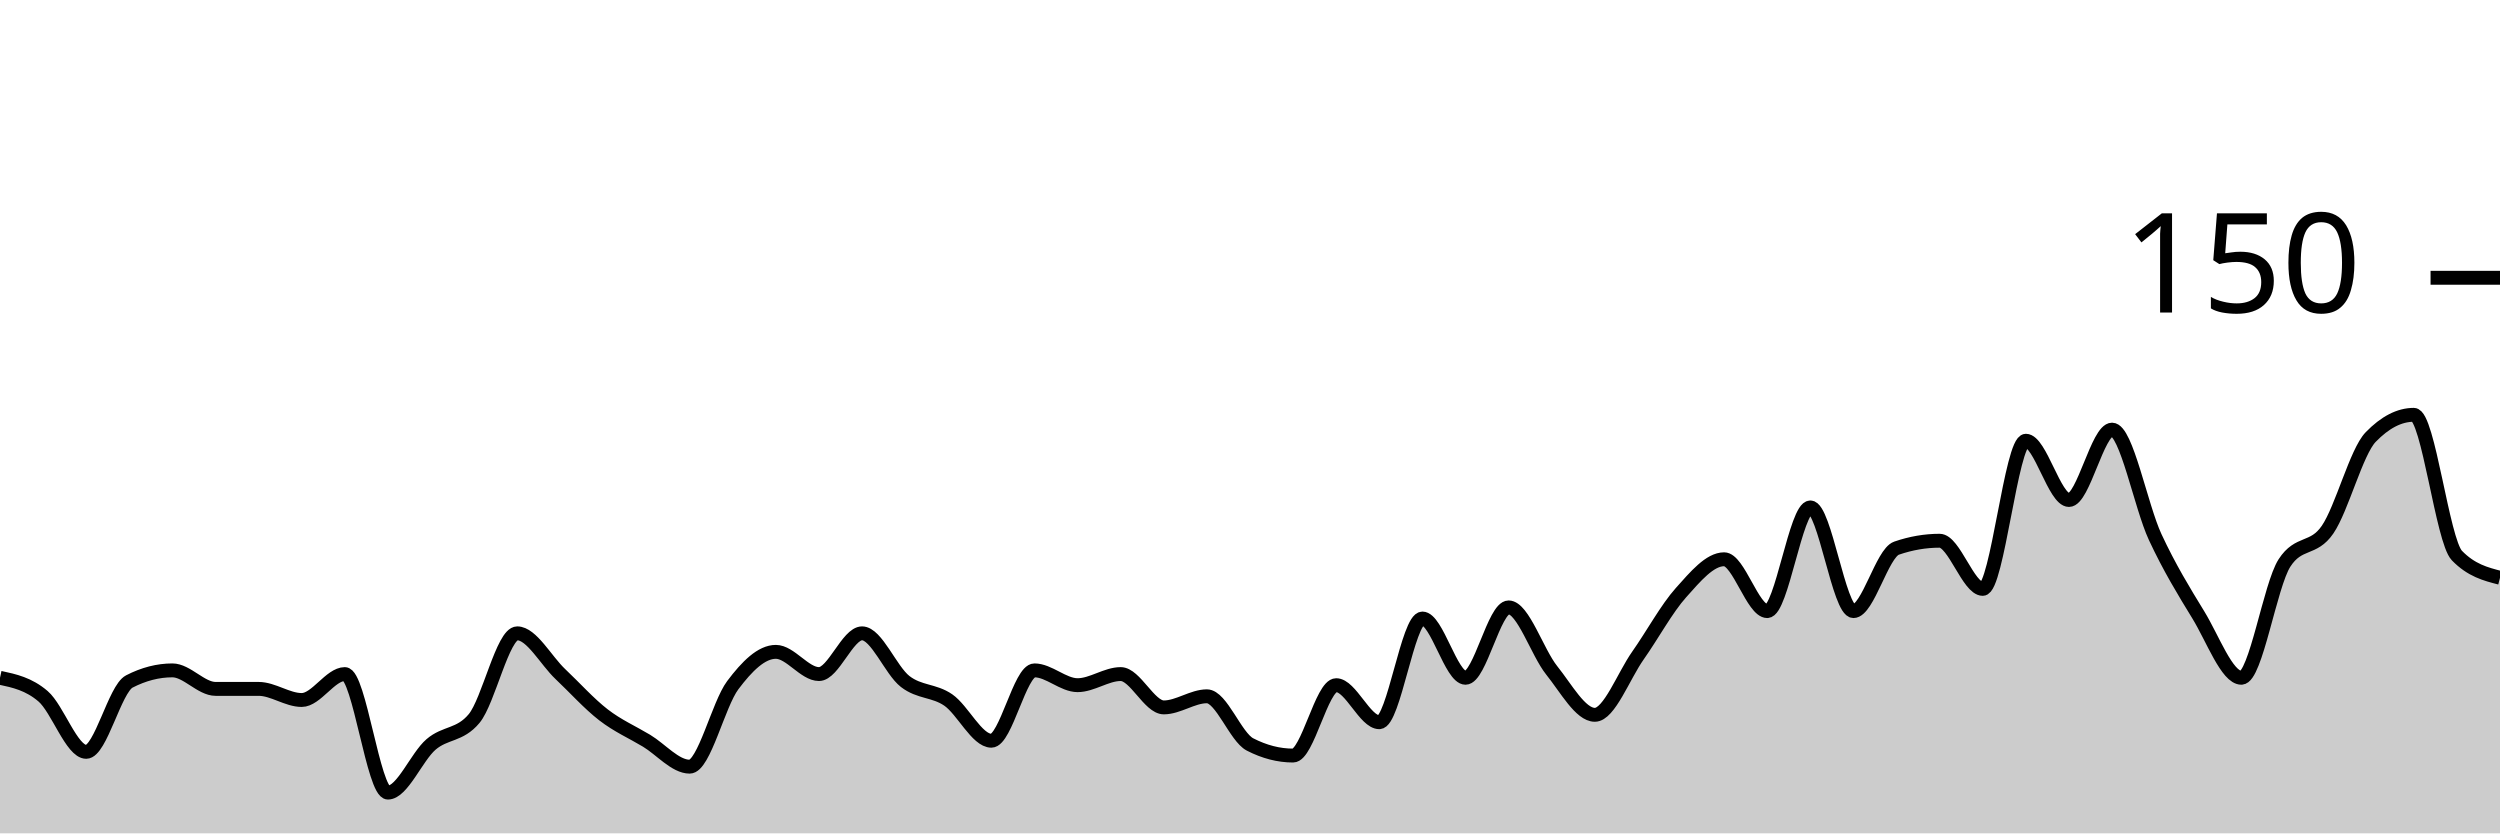
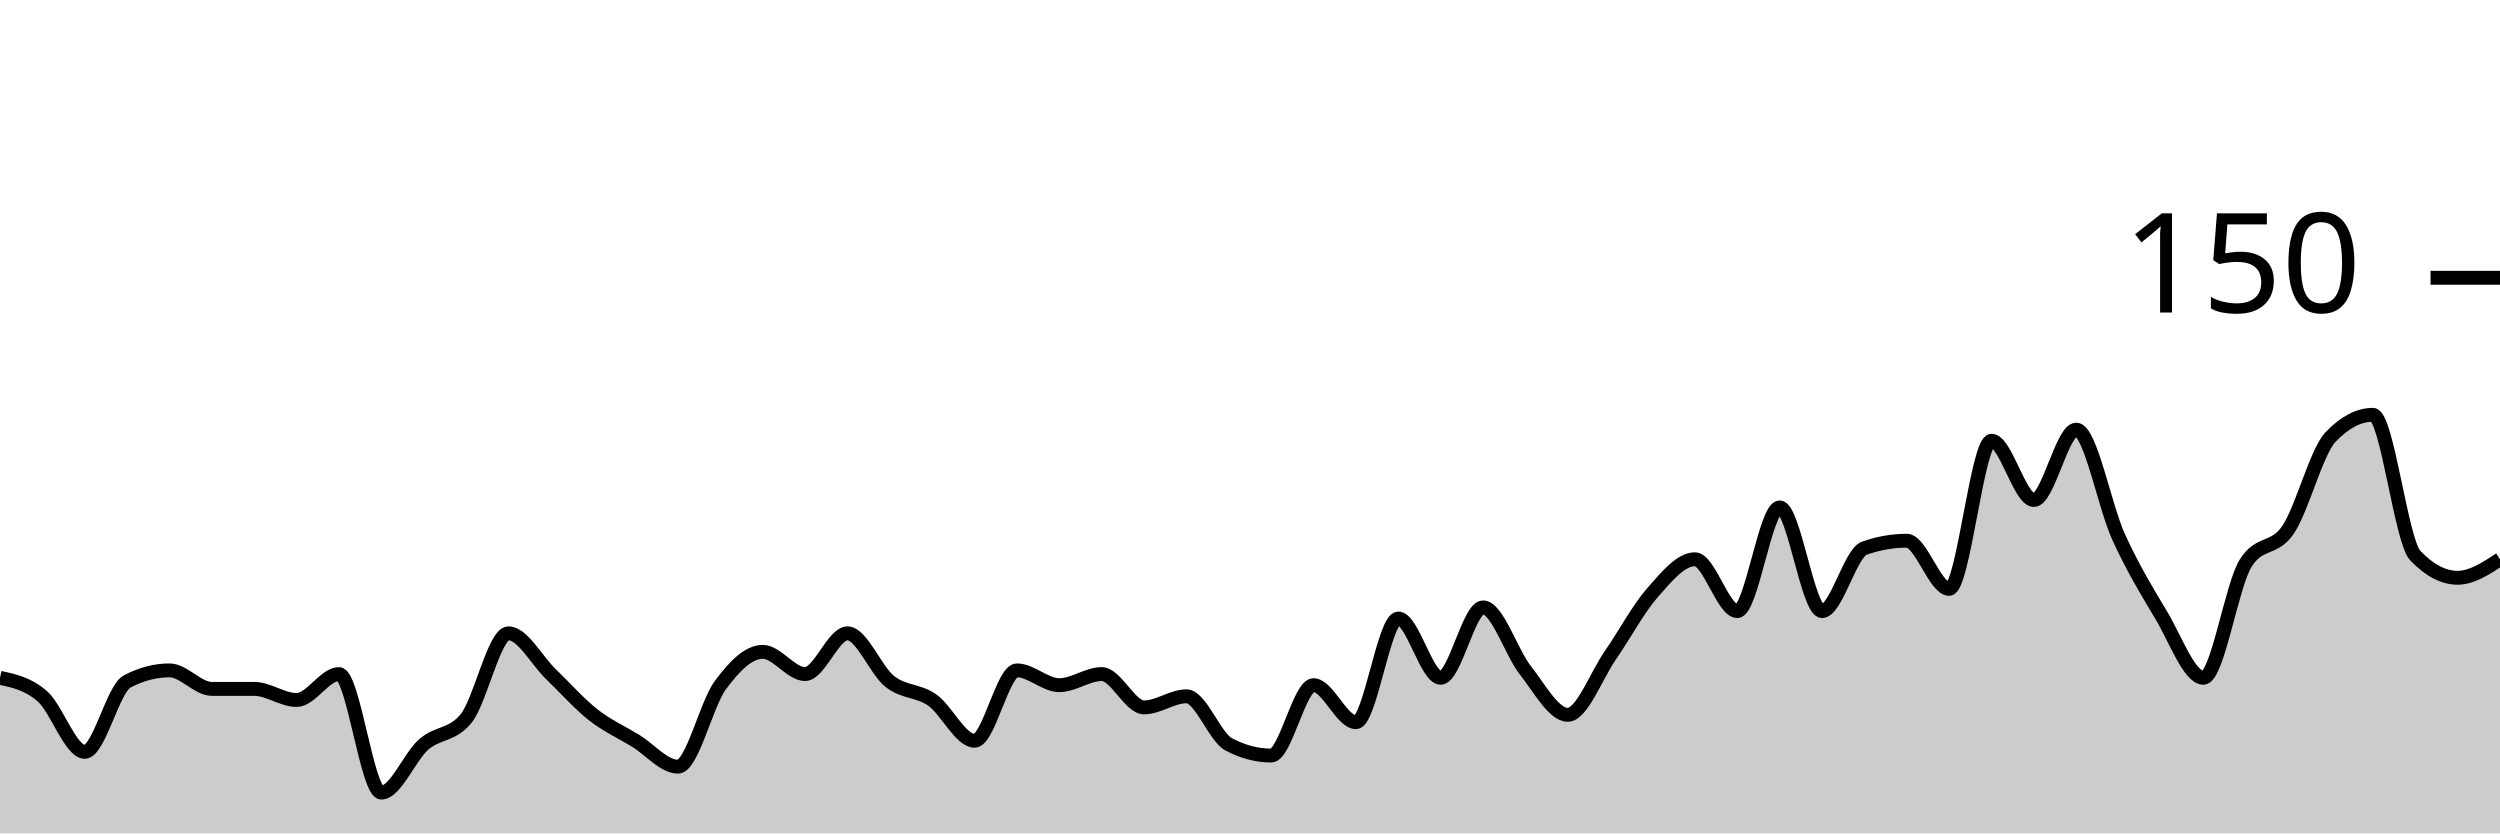
<svg xmlns="http://www.w3.org/2000/svg" viewBox="0 0 180 60">
  <g transform="translate(0,20)">
-     <path class="area" fill="rgba(0, 0, 0, 0.2)" d="M0,28.8C1.034,29.022,2.069,29.244,3.103,30.133C4.138,31.022,5.172,34.133,6.207,34.133C7.241,34.133,8.276,29.6,9.31,29.067C10.345,28.533,11.379,28.267,12.414,28.267C13.448,28.267,14.483,29.6,15.517,29.6C16.552,29.6,17.586,29.6,18.621,29.6C19.655,29.6,20.69,30.4,21.724,30.4C22.759,30.4,23.793,28.533,24.828,28.533C25.862,28.533,26.897,37.067,27.931,37.067C28.966,37.067,30,34.489,31.034,33.6C32.069,32.711,33.103,32.978,34.138,31.733C35.172,30.489,36.207,25.6,37.241,25.6C38.276,25.6,39.31,27.556,40.345,28.533C41.379,29.511,42.414,30.667,43.448,31.467C44.483,32.267,45.517,32.711,46.552,33.333C47.586,33.956,48.621,35.2,49.655,35.2C50.69,35.2,51.724,30.711,52.759,29.333C53.793,27.956,54.828,26.933,55.862,26.933C56.897,26.933,57.931,28.533,58.966,28.533C60,28.533,61.034,25.6,62.069,25.6C63.103,25.6,64.138,28.267,65.172,29.067C66.207,29.867,67.241,29.689,68.276,30.4C69.31,31.111,70.345,33.333,71.379,33.333C72.414,33.333,73.448,28.267,74.483,28.267C75.517,28.267,76.552,29.333,77.586,29.333C78.621,29.333,79.655,28.533,80.69,28.533C81.724,28.533,82.759,30.933,83.793,30.933C84.828,30.933,85.862,30.133,86.897,30.133C87.931,30.133,88.966,33.067,90,33.6C91.034,34.133,92.069,34.4,93.103,34.4C94.138,34.4,95.172,29.333,96.207,29.333C97.241,29.333,98.276,32,99.31,32C100.345,32,101.379,24.533,102.414,24.533C103.448,24.533,104.483,28.8,105.517,28.8C106.552,28.8,107.586,23.733,108.621,23.733C109.655,23.733,110.69,26.978,111.724,28.267C112.759,29.556,113.793,31.467,114.828,31.467C115.862,31.467,116.897,28.667,117.931,27.2C118.966,25.733,120,23.822,121.034,22.667C122.069,21.511,123.103,20.267,124.138,20.267C125.172,20.267,126.207,24,127.241,24C128.276,24,129.31,16.533,130.345,16.533C131.379,16.533,132.414,24,133.448,24C134.483,24,135.517,19.822,136.552,19.467C137.586,19.111,138.621,18.933,139.655,18.933C140.69,18.933,141.724,22.4,142.759,22.4C143.793,22.4,144.828,11.733,145.862,11.733C146.897,11.733,147.931,16,148.966,16C150,16,151.034,10.933,152.069,10.933C153.103,10.933,154.138,16.444,155.172,18.667C156.207,20.889,157.241,22.578,158.276,24.267C159.31,25.956,160.345,28.8,161.379,28.8C162.414,28.8,163.448,22.133,164.483,20.533C165.517,18.933,166.552,19.644,167.586,18.133C168.621,16.622,169.655,12.533,170.69,11.467C171.724,10.4,172.759,9.867,173.793,9.867C174.828,9.867,175.862,18.933,176.897,20C177.931,21.067,178.966,21.333,180,21.6L180,40C178.966,40,177.931,40,176.897,40C175.862,40,174.828,40,173.793,40C172.759,40,171.724,40,170.69,40C169.655,40,168.621,40,167.586,40C166.552,40,165.517,40,164.483,40C163.448,40,162.414,40,161.379,40C160.345,40,159.31,40,158.276,40C157.241,40,156.207,40,155.172,40C154.138,40,153.103,40,152.069,40C151.034,40,150,40,148.966,40C147.931,40,146.897,40,145.862,40C144.828,40,143.793,40,142.759,40C141.724,40,140.69,40,139.655,40C138.621,40,137.586,40,136.552,40C135.517,40,134.483,40,133.448,40C132.414,40,131.379,40,130.345,40C129.31,40,128.276,40,127.241,40C126.207,40,125.172,40,124.138,40C123.103,40,122.069,40,121.034,40C120,40,118.966,40,117.931,40C116.897,40,115.862,40,114.828,40C113.793,40,112.759,40,111.724,40C110.69,40,109.655,40,108.621,40C107.586,40,106.552,40,105.517,40C104.483,40,103.448,40,102.414,40C101.379,40,100.345,40,99.31,40C98.276,40,97.241,40,96.207,40C95.172,40,94.138,40,93.103,40C92.069,40,91.034,40,90,40C88.966,40,87.931,40,86.897,40C85.862,40,84.828,40,83.793,40C82.759,40,81.724,40,80.69,40C79.655,40,78.621,40,77.586,40C76.552,40,75.517,40,74.483,40C73.448,40,72.414,40,71.379,40C70.345,40,69.31,40,68.276,40C67.241,40,66.207,40,65.172,40C64.138,40,63.103,40,62.069,40C61.034,40,60,40,58.966,40C57.931,40,56.897,40,55.862,40C54.828,40,53.793,40,52.759,40C51.724,40,50.69,40,49.655,40C48.621,40,47.586,40,46.552,40C45.517,40,44.483,40,43.448,40C42.414,40,41.379,40,40.345,40C39.31,40,38.276,40,37.241,40C36.207,40,35.172,40,34.138,40C33.103,40,32.069,40,31.034,40C30,40,28.966,40,27.931,40C26.897,40,25.862,40,24.828,40C23.793,40,22.759,40,21.724,40C20.69,40,19.655,40,18.621,40C17.586,40,16.552,40,15.517,40C14.483,40,13.448,40,12.414,40C11.379,40,10.345,40,9.31,40C8.276,40,7.241,40,6.207,40C5.172,40,4.138,40,3.103,40C2.069,40,1.034,40,0,40Z" />
-     <path class="line" stroke="black" fill="none" d="M0,28.8C1.034,29.022,2.069,29.244,3.103,30.133C4.138,31.022,5.172,34.133,6.207,34.133C7.241,34.133,8.276,29.6,9.31,29.067C10.345,28.533,11.379,28.267,12.414,28.267C13.448,28.267,14.483,29.6,15.517,29.6C16.552,29.6,17.586,29.6,18.621,29.6C19.655,29.6,20.69,30.4,21.724,30.4C22.759,30.4,23.793,28.533,24.828,28.533C25.862,28.533,26.897,37.067,27.931,37.067C28.966,37.067,30,34.489,31.034,33.6C32.069,32.711,33.103,32.978,34.138,31.733C35.172,30.489,36.207,25.6,37.241,25.6C38.276,25.6,39.31,27.556,40.345,28.533C41.379,29.511,42.414,30.667,43.448,31.467C44.483,32.267,45.517,32.711,46.552,33.333C47.586,33.956,48.621,35.2,49.655,35.2C50.69,35.2,51.724,30.711,52.759,29.333C53.793,27.956,54.828,26.933,55.862,26.933C56.897,26.933,57.931,28.533,58.966,28.533C60,28.533,61.034,25.6,62.069,25.6C63.103,25.6,64.138,28.267,65.172,29.067C66.207,29.867,67.241,29.689,68.276,30.4C69.31,31.111,70.345,33.333,71.379,33.333C72.414,33.333,73.448,28.267,74.483,28.267C75.517,28.267,76.552,29.333,77.586,29.333C78.621,29.333,79.655,28.533,80.69,28.533C81.724,28.533,82.759,30.933,83.793,30.933C84.828,30.933,85.862,30.133,86.897,30.133C87.931,30.133,88.966,33.067,90,33.6C91.034,34.133,92.069,34.4,93.103,34.4C94.138,34.4,95.172,29.333,96.207,29.333C97.241,29.333,98.276,32,99.31,32C100.345,32,101.379,24.533,102.414,24.533C103.448,24.533,104.483,28.8,105.517,28.8C106.552,28.8,107.586,23.733,108.621,23.733C109.655,23.733,110.69,26.978,111.724,28.267C112.759,29.556,113.793,31.467,114.828,31.467C115.862,31.467,116.897,28.667,117.931,27.2C118.966,25.733,120,23.822,121.034,22.667C122.069,21.511,123.103,20.267,124.138,20.267C125.172,20.267,126.207,24,127.241,24C128.276,24,129.31,16.533,130.345,16.533C131.379,16.533,132.414,24,133.448,24C134.483,24,135.517,19.822,136.552,19.467C137.586,19.111,138.621,18.933,139.655,18.933C140.69,18.933,141.724,22.4,142.759,22.4C143.793,22.4,144.828,11.733,145.862,11.733C146.897,11.733,147.931,16,148.966,16C150,16,151.034,10.933,152.069,10.933C153.103,10.933,154.138,16.444,155.172,18.667C156.207,20.889,157.241,22.578,158.276,24.267C159.31,25.956,160.345,28.8,161.379,28.8C162.414,28.8,163.448,22.133,164.483,20.533C165.517,18.933,166.552,19.644,167.586,18.133C168.621,16.622,169.655,12.533,170.69,11.467C171.724,10.4,172.759,9.867,173.793,9.867C174.828,9.867,175.862,18.933,176.897,20C177.931,21.067,178.966,21.333,180,21.6" />
+     <path class="area" fill="rgba(0, 0, 0, 0.2)" d="M0,28.8C1.017,29.022,2.034,29.244,3.051,30.133C4.068,31.022,5.085,34.133,6.102,34.133C7.119,34.133,8.136,29.6,9.153,29.067C10.169,28.533,11.186,28.267,12.203,28.267C13.22,28.267,14.237,29.6,15.254,29.6C16.271,29.6,17.288,29.6,18.305,29.6C19.322,29.6,20.339,30.4,21.356,30.4C22.373,30.4,23.39,28.533,24.407,28.533C25.424,28.533,26.441,37.067,27.458,37.067C28.475,37.067,29.492,34.489,30.508,33.6C31.525,32.711,32.542,32.978,33.559,31.733C34.576,30.489,35.593,25.6,36.61,25.6C37.627,25.6,38.644,27.556,39.661,28.533C40.678,29.511,41.695,30.667,42.712,31.467C43.729,32.267,44.746,32.711,45.763,33.333C46.78,33.956,47.797,35.2,48.814,35.2C49.831,35.2,50.847,30.711,51.864,29.333C52.881,27.956,53.898,26.933,54.915,26.933C55.932,26.933,56.949,28.533,57.966,28.533C58.983,28.533,60,25.6,61.017,25.6C62.034,25.6,63.051,28.267,64.068,29.067C65.085,29.867,66.102,29.689,67.119,30.4C68.136,31.111,69.153,33.333,70.169,33.333C71.186,33.333,72.203,28.267,73.22,28.267C74.237,28.267,75.254,29.333,76.271,29.333C77.288,29.333,78.305,28.533,79.322,28.533C80.339,28.533,81.356,30.933,82.373,30.933C83.39,30.933,84.407,30.133,85.424,30.133C86.441,30.133,87.458,33.067,88.475,33.6C89.492,34.133,90.508,34.4,91.525,34.4C92.542,34.4,93.559,29.333,94.576,29.333C95.593,29.333,96.61,32,97.627,32C98.644,32,99.661,24.533,100.678,24.533C101.695,24.533,102.712,28.8,103.729,28.8C104.746,28.8,105.763,23.733,106.78,23.733C107.797,23.733,108.814,26.978,109.831,28.267C110.847,29.556,111.864,31.467,112.881,31.467C113.898,31.467,114.915,28.667,115.932,27.2C116.949,25.733,117.966,23.822,118.983,22.667C120,21.511,121.017,20.267,122.034,20.267C123.051,20.267,124.068,24,125.085,24C126.102,24,127.119,16.533,128.136,16.533C129.153,16.533,130.169,24,131.186,24C132.203,24,133.22,19.822,134.237,19.467C135.254,19.111,136.271,18.933,137.288,18.933C138.305,18.933,139.322,22.4,140.339,22.4C141.356,22.4,142.373,11.733,143.39,11.733C144.407,11.733,145.424,16,146.441,16C147.458,16,148.475,10.933,149.492,10.933C150.508,10.933,151.525,16.444,152.542,18.667C153.559,20.889,154.576,22.578,155.593,24.267C156.61,25.956,157.627,28.8,158.644,28.8C159.661,28.8,160.678,22.133,161.695,20.533C162.712,18.933,163.729,19.644,164.746,18.133C165.763,16.622,166.78,12.533,167.797,11.467C168.814,10.4,169.831,9.867,170.847,9.867C171.864,9.867,172.881,18.933,173.898,20C174.915,21.067,175.932,21.6,176.949,21.6C177.966,21.6,178.983,20.933,180,20.267L180,40C178.983,40,177.966,40,176.949,40C175.932,40,174.915,40,173.898,40C172.881,40,171.864,40,170.847,40C169.831,40,168.814,40,167.797,40C166.78,40,165.763,40,164.746,40C163.729,40,162.712,40,161.695,40C160.678,40,159.661,40,158.644,40C157.627,40,156.61,40,155.593,40C154.576,40,153.559,40,152.542,40C151.525,40,150.508,40,149.492,40C148.475,40,147.458,40,146.441,40C145.424,40,144.407,40,143.39,40C142.373,40,141.356,40,140.339,40C139.322,40,138.305,40,137.288,40C136.271,40,135.254,40,134.237,40C133.22,40,132.203,40,131.186,40C130.169,40,129.153,40,128.136,40C127.119,40,126.102,40,125.085,40C124.068,40,123.051,40,122.034,40C121.017,40,120,40,118.983,40C117.966,40,116.949,40,115.932,40C114.915,40,113.898,40,112.881,40C111.864,40,110.847,40,109.831,40C108.814,40,107.797,40,106.78,40C105.763,40,104.746,40,103.729,40C102.712,40,101.695,40,100.678,40C99.661,40,98.644,40,97.627,40C96.61,40,95.593,40,94.576,40C93.559,40,92.542,40,91.525,40C90.508,40,89.492,40,88.475,40C87.458,40,86.441,40,85.424,40C84.407,40,83.39,40,82.373,40C81.356,40,80.339,40,79.322,40C78.305,40,77.288,40,76.271,40C75.254,40,74.237,40,73.22,40C72.203,40,71.186,40,70.169,40C69.153,40,68.136,40,67.119,40C66.102,40,65.085,40,64.068,40C63.051,40,62.034,40,61.017,40C60,40,58.983,40,57.966,40C56.949,40,55.932,40,54.915,40C53.898,40,52.881,40,51.864,40C50.847,40,49.831,40,48.814,40C47.797,40,46.78,40,45.763,40C44.746,40,43.729,40,42.712,40C41.695,40,40.678,40,39.661,40C38.644,40,37.627,40,36.61,40C35.593,40,34.576,40,33.559,40C32.542,40,31.525,40,30.508,40C29.492,40,28.475,40,27.458,40C26.441,40,25.424,40,24.407,40C23.39,40,22.373,40,21.356,40C20.339,40,19.322,40,18.305,40C17.288,40,16.271,40,15.254,40C14.237,40,13.22,40,12.203,40C11.186,40,10.169,40,9.153,40C8.136,40,7.119,40,6.102,40C5.085,40,4.068,40,3.051,40C2.034,40,1.017,40,0,40Z" />
+     <path class="line" stroke="black" fill="none" d="M0,28.8C1.017,29.022,2.034,29.244,3.051,30.133C4.068,31.022,5.085,34.133,6.102,34.133C7.119,34.133,8.136,29.6,9.153,29.067C10.169,28.533,11.186,28.267,12.203,28.267C13.22,28.267,14.237,29.6,15.254,29.6C16.271,29.6,17.288,29.6,18.305,29.6C19.322,29.6,20.339,30.4,21.356,30.4C22.373,30.4,23.39,28.533,24.407,28.533C25.424,28.533,26.441,37.067,27.458,37.067C28.475,37.067,29.492,34.489,30.508,33.6C31.525,32.711,32.542,32.978,33.559,31.733C34.576,30.489,35.593,25.6,36.61,25.6C37.627,25.6,38.644,27.556,39.661,28.533C40.678,29.511,41.695,30.667,42.712,31.467C43.729,32.267,44.746,32.711,45.763,33.333C46.78,33.956,47.797,35.2,48.814,35.2C49.831,35.2,50.847,30.711,51.864,29.333C52.881,27.956,53.898,26.933,54.915,26.933C55.932,26.933,56.949,28.533,57.966,28.533C58.983,28.533,60,25.6,61.017,25.6C62.034,25.6,63.051,28.267,64.068,29.067C65.085,29.867,66.102,29.689,67.119,30.4C68.136,31.111,69.153,33.333,70.169,33.333C71.186,33.333,72.203,28.267,73.22,28.267C74.237,28.267,75.254,29.333,76.271,29.333C77.288,29.333,78.305,28.533,79.322,28.533C80.339,28.533,81.356,30.933,82.373,30.933C83.39,30.933,84.407,30.133,85.424,30.133C86.441,30.133,87.458,33.067,88.475,33.6C89.492,34.133,90.508,34.4,91.525,34.4C92.542,34.4,93.559,29.333,94.576,29.333C95.593,29.333,96.61,32,97.627,32C98.644,32,99.661,24.533,100.678,24.533C101.695,24.533,102.712,28.8,103.729,28.8C104.746,28.8,105.763,23.733,106.78,23.733C107.797,23.733,108.814,26.978,109.831,28.267C110.847,29.556,111.864,31.467,112.881,31.467C113.898,31.467,114.915,28.667,115.932,27.2C116.949,25.733,117.966,23.822,118.983,22.667C120,21.511,121.017,20.267,122.034,20.267C123.051,20.267,124.068,24,125.085,24C126.102,24,127.119,16.533,128.136,16.533C129.153,16.533,130.169,24,131.186,24C132.203,24,133.22,19.822,134.237,19.467C135.254,19.111,136.271,18.933,137.288,18.933C138.305,18.933,139.322,22.4,140.339,22.4C141.356,22.4,142.373,11.733,143.39,11.733C144.407,11.733,145.424,16,146.441,16C147.458,16,148.475,10.933,149.492,10.933C150.508,10.933,151.525,16.444,152.542,18.667C153.559,20.889,154.576,22.578,155.593,24.267C156.61,25.956,157.627,28.8,158.644,28.8C159.661,28.8,160.678,22.133,161.695,20.533C162.712,18.933,163.729,19.644,164.746,18.133C165.763,16.622,166.78,12.533,167.797,11.467C168.814,10.4,169.831,9.867,170.847,9.867C171.864,9.867,172.881,18.933,173.898,20C174.915,21.067,175.932,21.6,176.949,21.6C177.966,21.6,178.983,20.933,180,20.267" />
    <path class="axis-ceiling" stroke-width="1" stroke="black" fill="none" d="M175,0L180,0" />
    <text class="axis-ceiling-label" font-family="sans-serif" text-anchor="end" font-size="10px" x="170" y="2.5">150</text>
  </g>
</svg>
